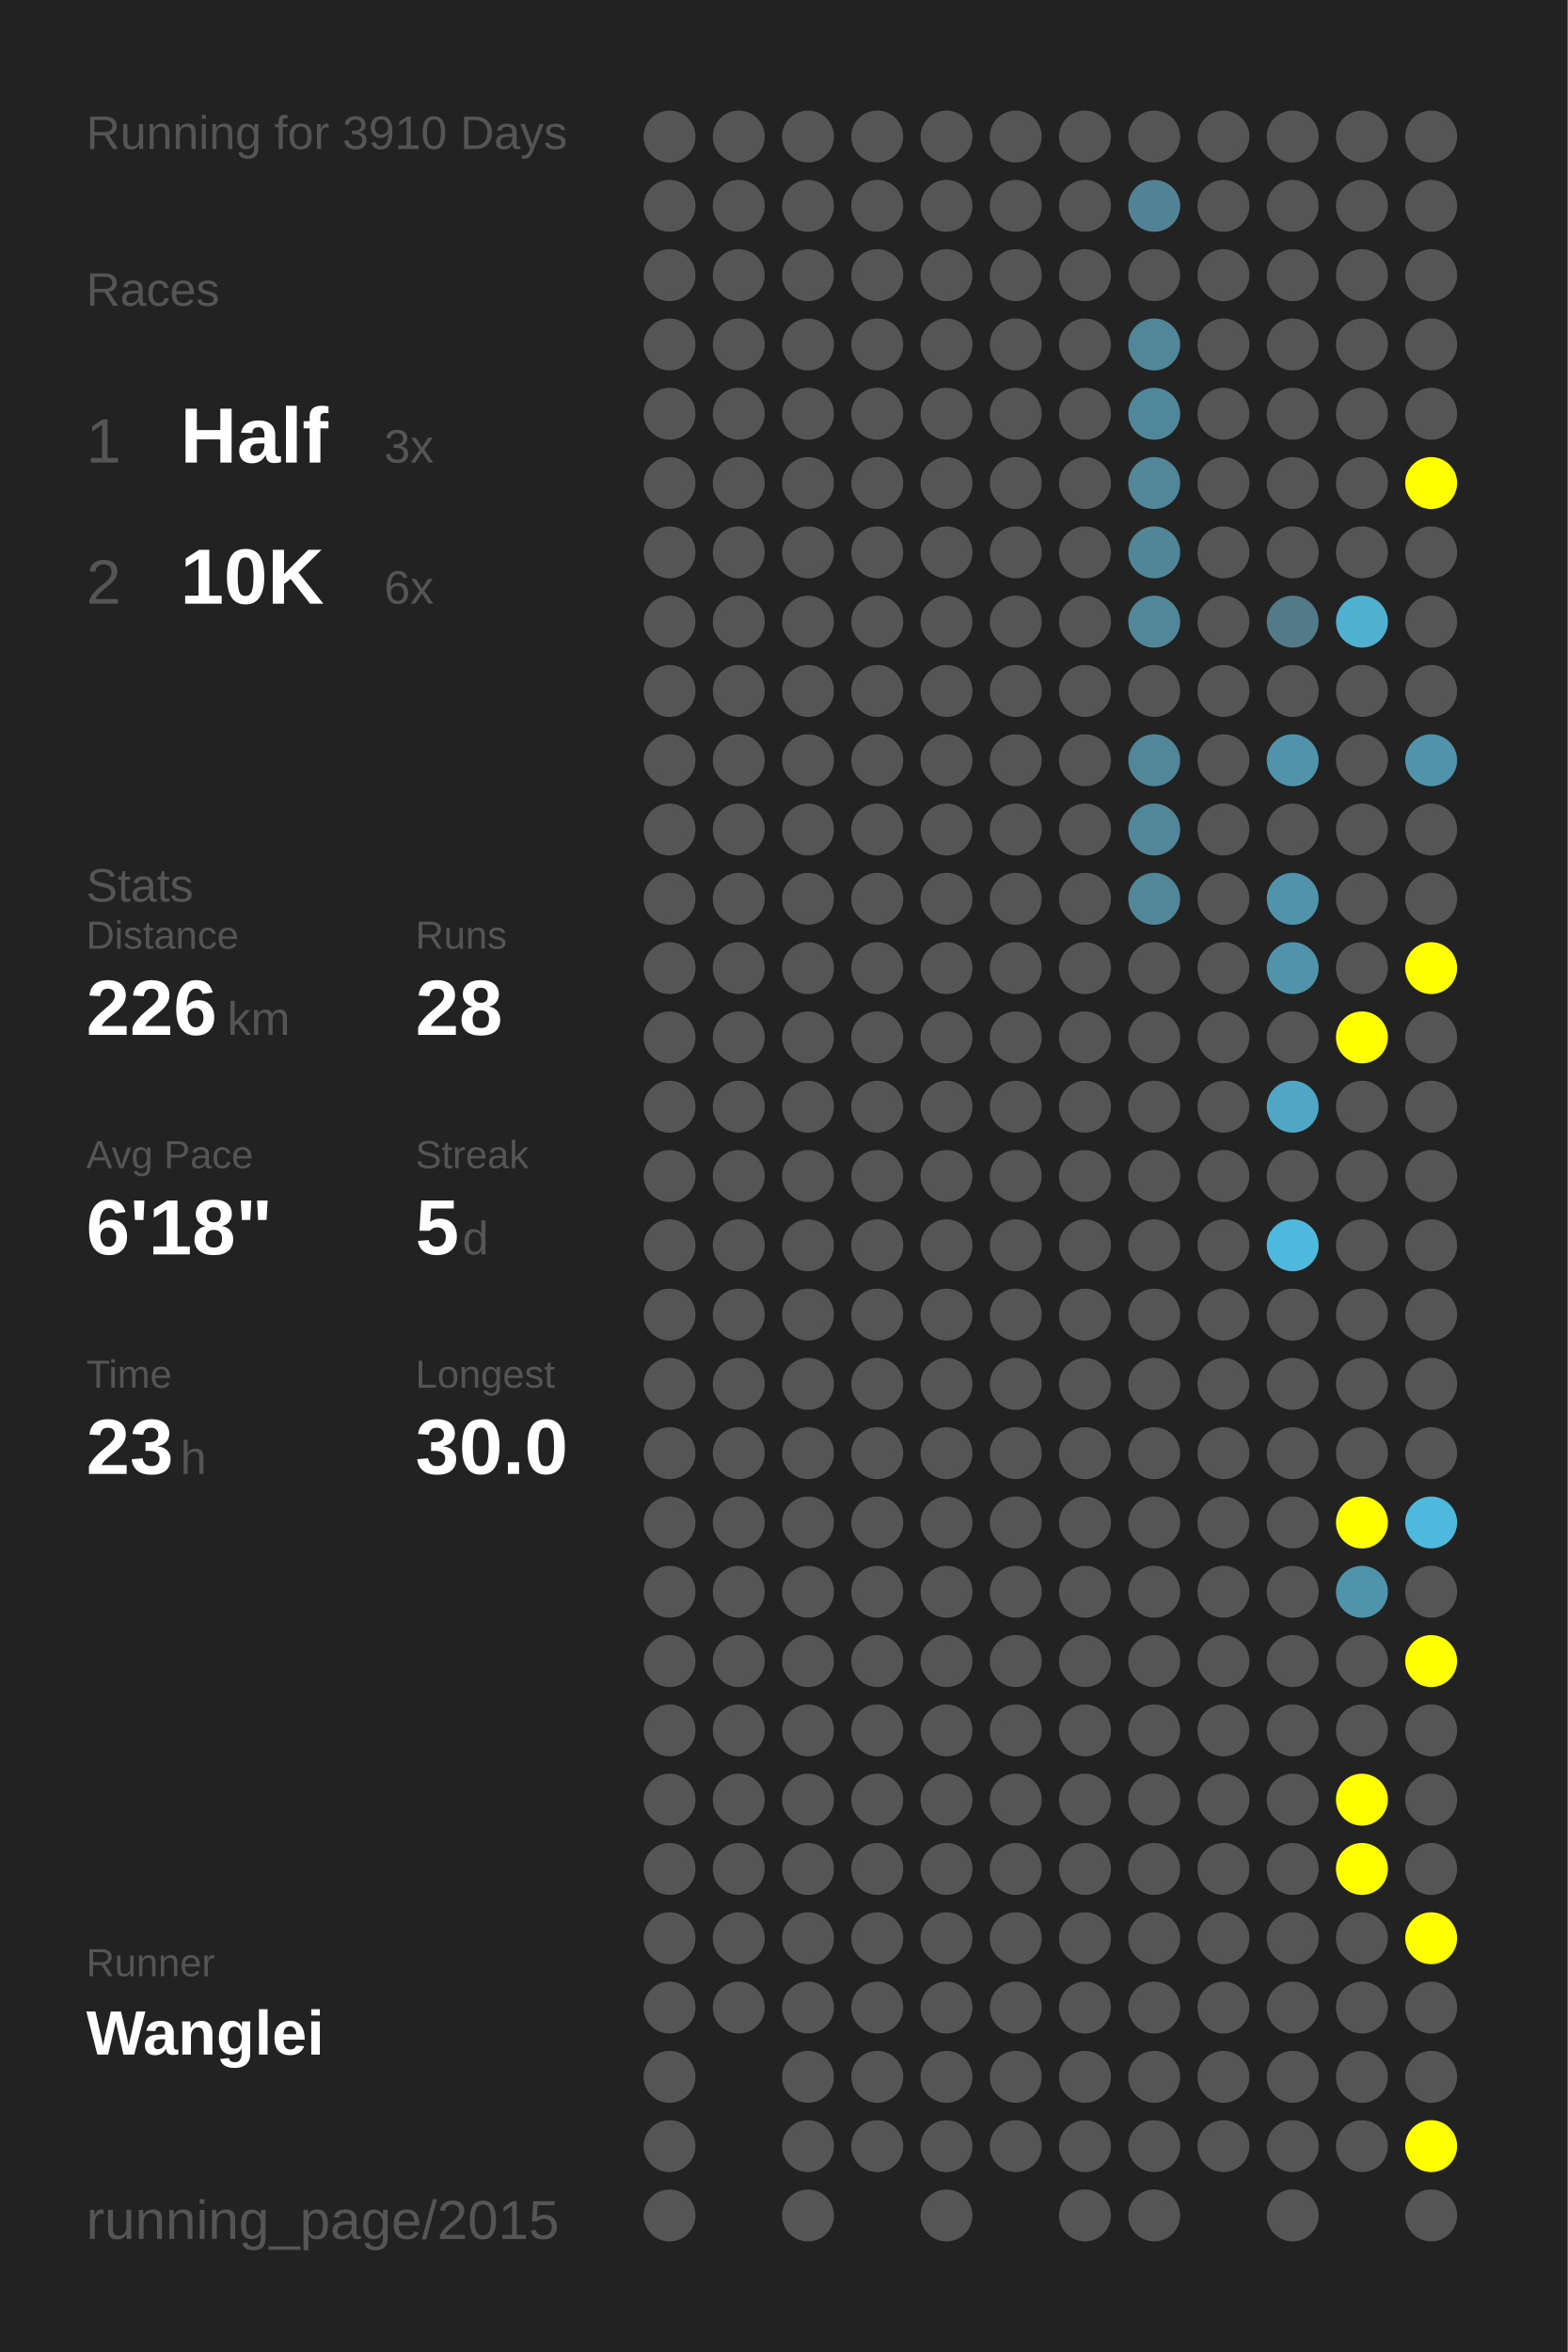
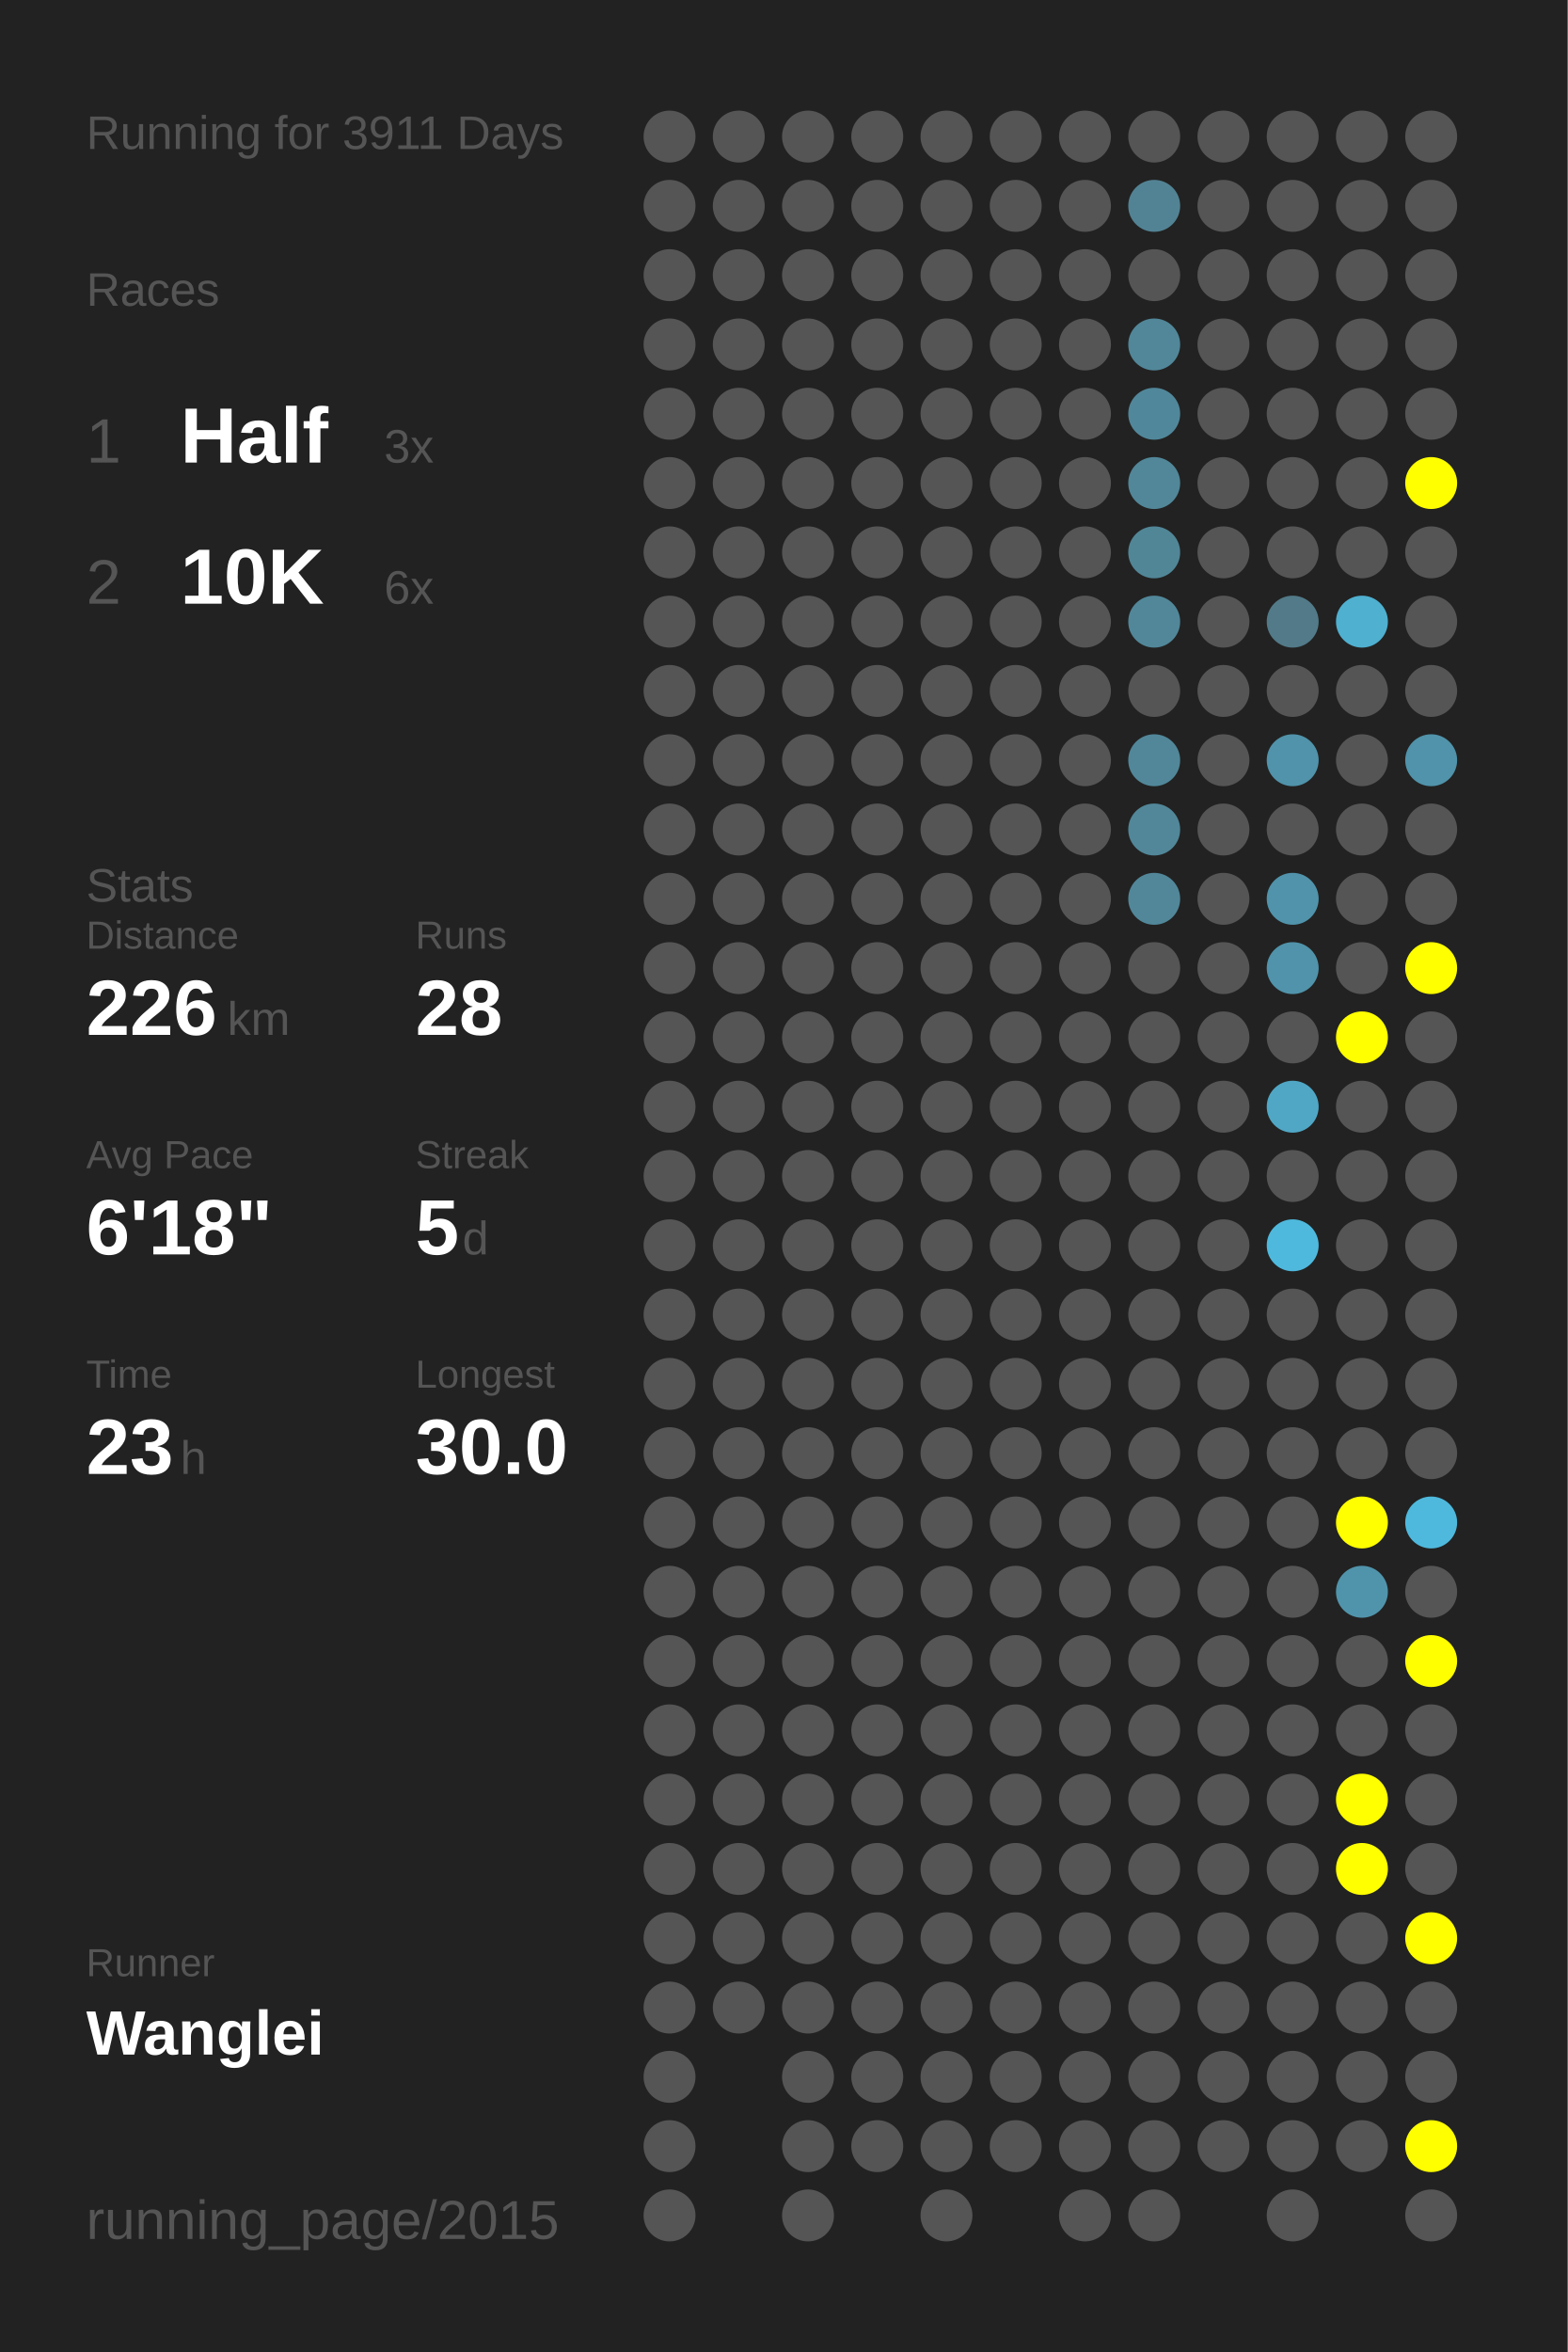
<svg xmlns="http://www.w3.org/2000/svg" baseProfile="full" height="300mm" version="1.1" viewBox="0,0,200,300" width="200mm">
  <defs />
  <rect fill="#222222" height="300" width="200" x="0" y="0" />
-   <text fill="#555555" style="font-size:6px; font-family:Arial;" x="11" y="19">Running for 3910 Days</text>
+   <text fill="#555555" style="font-size:6px; font-family:Arial;" x="11" y="19">Running for 3911 Days</text>
  <text fill="#555555" style="font-size:6px; font-family:Arial;" x="11" y="39">Races</text>
  <text fill="#555555" style="font-size:8px; font-family:Arial;" x="11" y="59">1</text>
  <text fill="#FFFFFF" style="font-size:10px; font-family:Arial; font-weight:bold;" x="23" y="59">Half</text>
  <text fill="#555555" style="font-size:6px; font-family:Arial;" x="49" y="59">3x</text>
  <text fill="#555555" style="font-size:8px; font-family:Arial;" x="11" y="77">2</text>
  <text fill="#FFFFFF" style="font-size:10px; font-family:Arial; font-weight:bold;" x="23" y="77">10K</text>
  <text fill="#555555" style="font-size:6px; font-family:Arial;" x="49" y="77">6x</text>
  <text fill="#555555" style="font-size:6px; font-family:Arial;" x="11" y="115">Stats</text>
  <text fill="#555555" style="font-size:5px; font-family:Arial;" x="11" y="121">Distance</text>
  <text fill="#FFFFFF" style="font-size:10px; font-family:Arial; font-weight:bold;" x="11" y="132">226</text>
  <text fill="#555555" style="font-size:6px; font-family:Arial;" x="29" y="132">km</text>
  <text fill="#555555" style="font-size:5px; font-family:Arial;" x="53" y="121">Runs</text>
  <text fill="#FFFFFF" style="font-size:10px; font-family:Arial; font-weight:bold;" x="53" y="132">28</text>
  <text fill="#555555" style="font-size:5px; font-family:Arial;" x="11" y="149">Avg Pace</text>
  <text fill="#FFFFFF" style="font-size:10px; font-family:Arial; font-weight:bold;" x="11" y="160">6'18"</text>
  <text fill="#555555" style="font-size:5px; font-family:Arial;" x="53" y="149">Streak</text>
  <text fill="#FFFFFF" style="font-size:10px; font-family:Arial; font-weight:bold;" x="53" y="160">5</text>
  <text fill="#555555" style="font-size:6px; font-family:Arial;" x="59" y="160">d</text>
  <text fill="#555555" style="font-size:5px; font-family:Arial;" x="11" y="177">Time</text>
  <text fill="#FFFFFF" style="font-size:10px; font-family:Arial; font-weight:bold;" x="11" y="188">23</text>
  <text fill="#555555" style="font-size:6px; font-family:Arial;" x="23" y="188">h</text>
  <text fill="#555555" style="font-size:5px; font-family:Arial;" x="53" y="177">Longest</text>
  <text fill="#FFFFFF" style="font-size:10px; font-family:Arial; font-weight:bold;" x="53" y="188">30.0</text>
  <text fill="#555555" style="font-size:5px; font-family:Arial;" x="11" y="252.065">Runner</text>
  <text fill="#FFFFFF" style="font-size:8px; font-family:Arial; font-weight:bold;" x="11" y="262.065">Wanglei</text>
  <text fill="#555555" style="font-size:7px; font-family:Arial;" x="11" y="285.581">running_page/2015</text>
  <circle cx="85.417" cy="17.419" fill="#555555" r="3.312" />
  <circle cx="85.417" cy="26.258" fill="#555555" r="3.312" />
  <circle cx="85.417" cy="35.097" fill="#555555" r="3.312" />
  <circle cx="85.417" cy="43.935" fill="#555555" r="3.312" />
  <circle cx="85.417" cy="52.774" fill="#555555" r="3.312" />
  <circle cx="85.417" cy="61.613" fill="#555555" r="3.312" />
  <circle cx="85.417" cy="70.452" fill="#555555" r="3.312" />
  <circle cx="85.417" cy="79.29" fill="#555555" r="3.312" />
  <circle cx="85.417" cy="88.129" fill="#555555" r="3.312" />
  <circle cx="85.417" cy="96.968" fill="#555555" r="3.312" />
  <circle cx="85.417" cy="105.806" fill="#555555" r="3.312" />
  <circle cx="85.417" cy="114.645" fill="#555555" r="3.312" />
  <circle cx="85.417" cy="123.484" fill="#555555" r="3.312" />
  <circle cx="85.417" cy="132.323" fill="#555555" r="3.312" />
  <circle cx="85.417" cy="141.161" fill="#555555" r="3.312" />
  <circle cx="85.417" cy="150" fill="#555555" r="3.312" />
  <circle cx="85.417" cy="158.839" fill="#555555" r="3.312" />
  <circle cx="85.417" cy="167.677" fill="#555555" r="3.312" />
  <circle cx="85.417" cy="176.516" fill="#555555" r="3.312" />
  <circle cx="85.417" cy="185.355" fill="#555555" r="3.312" />
  <circle cx="85.417" cy="194.194" fill="#555555" r="3.312" />
  <circle cx="85.417" cy="203.032" fill="#555555" r="3.312" />
  <circle cx="85.417" cy="211.871" fill="#555555" r="3.312" />
  <circle cx="85.417" cy="220.71" fill="#555555" r="3.312" />
  <circle cx="85.417" cy="229.548" fill="#555555" r="3.312" />
  <circle cx="85.417" cy="238.387" fill="#555555" r="3.312" />
  <circle cx="85.417" cy="247.226" fill="#555555" r="3.312" />
  <circle cx="85.417" cy="256.065" fill="#555555" r="3.312" />
  <circle cx="85.417" cy="264.903" fill="#555555" r="3.312" />
  <circle cx="85.417" cy="273.742" fill="#555555" r="3.312" />
  <circle cx="85.417" cy="282.581" fill="#555555" r="3.312" />
  <circle cx="94.25" cy="17.419" fill="#555555" r="3.312" />
  <circle cx="94.25" cy="26.258" fill="#555555" r="3.312" />
  <circle cx="94.25" cy="35.097" fill="#555555" r="3.312" />
  <circle cx="94.25" cy="43.935" fill="#555555" r="3.312" />
  <circle cx="94.25" cy="52.774" fill="#555555" r="3.312" />
  <circle cx="94.25" cy="61.613" fill="#555555" r="3.312" />
  <circle cx="94.25" cy="70.452" fill="#555555" r="3.312" />
  <circle cx="94.25" cy="79.29" fill="#555555" r="3.312" />
  <circle cx="94.25" cy="88.129" fill="#555555" r="3.312" />
  <circle cx="94.25" cy="96.968" fill="#555555" r="3.312" />
  <circle cx="94.25" cy="105.806" fill="#555555" r="3.312" />
  <circle cx="94.25" cy="114.645" fill="#555555" r="3.312" />
  <circle cx="94.25" cy="123.484" fill="#555555" r="3.312" />
  <circle cx="94.25" cy="132.323" fill="#555555" r="3.312" />
  <circle cx="94.25" cy="141.161" fill="#555555" r="3.312" />
  <circle cx="94.25" cy="150" fill="#555555" r="3.312" />
  <circle cx="94.25" cy="158.839" fill="#555555" r="3.312" />
  <circle cx="94.25" cy="167.677" fill="#555555" r="3.312" />
  <circle cx="94.25" cy="176.516" fill="#555555" r="3.312" />
  <circle cx="94.25" cy="185.355" fill="#555555" r="3.312" />
  <circle cx="94.25" cy="194.194" fill="#555555" r="3.312" />
  <circle cx="94.25" cy="203.032" fill="#555555" r="3.312" />
  <circle cx="94.25" cy="211.871" fill="#555555" r="3.312" />
  <circle cx="94.25" cy="220.71" fill="#555555" r="3.312" />
  <circle cx="94.25" cy="229.548" fill="#555555" r="3.312" />
  <circle cx="94.25" cy="238.387" fill="#555555" r="3.312" />
  <circle cx="94.25" cy="247.226" fill="#555555" r="3.312" />
  <circle cx="94.25" cy="256.065" fill="#555555" r="3.312" />
  <circle cx="103.083" cy="17.419" fill="#555555" r="3.312" />
  <circle cx="103.083" cy="26.258" fill="#555555" r="3.312" />
  <circle cx="103.083" cy="35.097" fill="#555555" r="3.312" />
  <circle cx="103.083" cy="43.935" fill="#555555" r="3.312" />
  <circle cx="103.083" cy="52.774" fill="#555555" r="3.312" />
  <circle cx="103.083" cy="61.613" fill="#555555" r="3.312" />
  <circle cx="103.083" cy="70.452" fill="#555555" r="3.312" />
  <circle cx="103.083" cy="79.29" fill="#555555" r="3.312" />
  <circle cx="103.083" cy="88.129" fill="#555555" r="3.312" />
  <circle cx="103.083" cy="96.968" fill="#555555" r="3.312" />
  <circle cx="103.083" cy="105.806" fill="#555555" r="3.312" />
  <circle cx="103.083" cy="114.645" fill="#555555" r="3.312" />
  <circle cx="103.083" cy="123.484" fill="#555555" r="3.312" />
  <circle cx="103.083" cy="132.323" fill="#555555" r="3.312" />
  <circle cx="103.083" cy="141.161" fill="#555555" r="3.312" />
  <circle cx="103.083" cy="150" fill="#555555" r="3.312" />
  <circle cx="103.083" cy="158.839" fill="#555555" r="3.312" />
  <circle cx="103.083" cy="167.677" fill="#555555" r="3.312" />
  <circle cx="103.083" cy="176.516" fill="#555555" r="3.312" />
  <circle cx="103.083" cy="185.355" fill="#555555" r="3.312" />
  <circle cx="103.083" cy="194.194" fill="#555555" r="3.312" />
  <circle cx="103.083" cy="203.032" fill="#555555" r="3.312" />
  <circle cx="103.083" cy="211.871" fill="#555555" r="3.312" />
  <circle cx="103.083" cy="220.71" fill="#555555" r="3.312" />
  <circle cx="103.083" cy="229.548" fill="#555555" r="3.312" />
  <circle cx="103.083" cy="238.387" fill="#555555" r="3.312" />
  <circle cx="103.083" cy="247.226" fill="#555555" r="3.312" />
  <circle cx="103.083" cy="256.065" fill="#555555" r="3.312" />
  <circle cx="103.083" cy="264.903" fill="#555555" r="3.312" />
  <circle cx="103.083" cy="273.742" fill="#555555" r="3.312" />
  <circle cx="103.083" cy="282.581" fill="#555555" r="3.312" />
  <circle cx="111.917" cy="17.419" fill="#555555" r="3.312" />
  <circle cx="111.917" cy="26.258" fill="#555555" r="3.312" />
  <circle cx="111.917" cy="35.097" fill="#555555" r="3.312" />
  <circle cx="111.917" cy="43.935" fill="#555555" r="3.312" />
  <circle cx="111.917" cy="52.774" fill="#555555" r="3.312" />
  <circle cx="111.917" cy="61.613" fill="#555555" r="3.312" />
  <circle cx="111.917" cy="70.452" fill="#555555" r="3.312" />
  <circle cx="111.917" cy="79.29" fill="#555555" r="3.312" />
  <circle cx="111.917" cy="88.129" fill="#555555" r="3.312" />
  <circle cx="111.917" cy="96.968" fill="#555555" r="3.312" />
  <circle cx="111.917" cy="105.806" fill="#555555" r="3.312" />
  <circle cx="111.917" cy="114.645" fill="#555555" r="3.312" />
  <circle cx="111.917" cy="123.484" fill="#555555" r="3.312" />
  <circle cx="111.917" cy="132.323" fill="#555555" r="3.312" />
  <circle cx="111.917" cy="141.161" fill="#555555" r="3.312" />
  <circle cx="111.917" cy="150" fill="#555555" r="3.312" />
  <circle cx="111.917" cy="158.839" fill="#555555" r="3.312" />
  <circle cx="111.917" cy="167.677" fill="#555555" r="3.312" />
  <circle cx="111.917" cy="176.516" fill="#555555" r="3.312" />
  <circle cx="111.917" cy="185.355" fill="#555555" r="3.312" />
  <circle cx="111.917" cy="194.194" fill="#555555" r="3.312" />
  <circle cx="111.917" cy="203.032" fill="#555555" r="3.312" />
  <circle cx="111.917" cy="211.871" fill="#555555" r="3.312" />
  <circle cx="111.917" cy="220.71" fill="#555555" r="3.312" />
  <circle cx="111.917" cy="229.548" fill="#555555" r="3.312" />
  <circle cx="111.917" cy="238.387" fill="#555555" r="3.312" />
  <circle cx="111.917" cy="247.226" fill="#555555" r="3.312" />
  <circle cx="111.917" cy="256.065" fill="#555555" r="3.312" />
  <circle cx="111.917" cy="264.903" fill="#555555" r="3.312" />
  <circle cx="111.917" cy="273.742" fill="#555555" r="3.312" />
  <circle cx="120.75" cy="17.419" fill="#555555" r="3.312" />
  <circle cx="120.75" cy="26.258" fill="#555555" r="3.312" />
  <circle cx="120.75" cy="35.097" fill="#555555" r="3.312" />
  <circle cx="120.75" cy="43.935" fill="#555555" r="3.312" />
  <circle cx="120.75" cy="52.774" fill="#555555" r="3.312" />
  <circle cx="120.75" cy="61.613" fill="#555555" r="3.312" />
  <circle cx="120.75" cy="70.452" fill="#555555" r="3.312" />
  <circle cx="120.75" cy="79.29" fill="#555555" r="3.312" />
  <circle cx="120.75" cy="88.129" fill="#555555" r="3.312" />
  <circle cx="120.75" cy="96.968" fill="#555555" r="3.312" />
  <circle cx="120.75" cy="105.806" fill="#555555" r="3.312" />
  <circle cx="120.75" cy="114.645" fill="#555555" r="3.312" />
  <circle cx="120.75" cy="123.484" fill="#555555" r="3.312" />
  <circle cx="120.75" cy="132.323" fill="#555555" r="3.312" />
  <circle cx="120.75" cy="141.161" fill="#555555" r="3.312" />
  <circle cx="120.75" cy="150" fill="#555555" r="3.312" />
  <circle cx="120.75" cy="158.839" fill="#555555" r="3.312" />
  <circle cx="120.75" cy="167.677" fill="#555555" r="3.312" />
  <circle cx="120.75" cy="176.516" fill="#555555" r="3.312" />
  <circle cx="120.75" cy="185.355" fill="#555555" r="3.312" />
  <circle cx="120.75" cy="194.194" fill="#555555" r="3.312" />
  <circle cx="120.75" cy="203.032" fill="#555555" r="3.312" />
  <circle cx="120.75" cy="211.871" fill="#555555" r="3.312" />
  <circle cx="120.75" cy="220.71" fill="#555555" r="3.312" />
  <circle cx="120.75" cy="229.548" fill="#555555" r="3.312" />
  <circle cx="120.75" cy="238.387" fill="#555555" r="3.312" />
  <circle cx="120.75" cy="247.226" fill="#555555" r="3.312" />
  <circle cx="120.75" cy="256.065" fill="#555555" r="3.312" />
  <circle cx="120.75" cy="264.903" fill="#555555" r="3.312" />
  <circle cx="120.75" cy="273.742" fill="#555555" r="3.312" />
  <circle cx="120.75" cy="282.581" fill="#555555" r="3.312" />
  <circle cx="129.583" cy="17.419" fill="#555555" r="3.312" />
  <circle cx="129.583" cy="26.258" fill="#555555" r="3.312" />
  <circle cx="129.583" cy="35.097" fill="#555555" r="3.312" />
  <circle cx="129.583" cy="43.935" fill="#555555" r="3.312" />
  <circle cx="129.583" cy="52.774" fill="#555555" r="3.312" />
  <circle cx="129.583" cy="61.613" fill="#555555" r="3.312" />
  <circle cx="129.583" cy="70.452" fill="#555555" r="3.312" />
  <circle cx="129.583" cy="79.29" fill="#555555" r="3.312" />
  <circle cx="129.583" cy="88.129" fill="#555555" r="3.312" />
  <circle cx="129.583" cy="96.968" fill="#555555" r="3.312" />
  <circle cx="129.583" cy="105.806" fill="#555555" r="3.312" />
  <circle cx="129.583" cy="114.645" fill="#555555" r="3.312" />
  <circle cx="129.583" cy="123.484" fill="#555555" r="3.312" />
  <circle cx="129.583" cy="132.323" fill="#555555" r="3.312" />
  <circle cx="129.583" cy="141.161" fill="#555555" r="3.312" />
  <circle cx="129.583" cy="150" fill="#555555" r="3.312" />
  <circle cx="129.583" cy="158.839" fill="#555555" r="3.312" />
  <circle cx="129.583" cy="167.677" fill="#555555" r="3.312" />
  <circle cx="129.583" cy="176.516" fill="#555555" r="3.312" />
  <circle cx="129.583" cy="185.355" fill="#555555" r="3.312" />
  <circle cx="129.583" cy="194.194" fill="#555555" r="3.312" />
  <circle cx="129.583" cy="203.032" fill="#555555" r="3.312" />
  <circle cx="129.583" cy="211.871" fill="#555555" r="3.312" />
  <circle cx="129.583" cy="220.71" fill="#555555" r="3.312" />
  <circle cx="129.583" cy="229.548" fill="#555555" r="3.312" />
  <circle cx="129.583" cy="238.387" fill="#555555" r="3.312" />
  <circle cx="129.583" cy="247.226" fill="#555555" r="3.312" />
  <circle cx="129.583" cy="256.065" fill="#555555" r="3.312" />
  <circle cx="129.583" cy="264.903" fill="#555555" r="3.312" />
  <circle cx="129.583" cy="273.742" fill="#555555" r="3.312" />
  <circle cx="138.417" cy="17.419" fill="#555555" r="3.312" />
  <circle cx="138.417" cy="26.258" fill="#555555" r="3.312" />
  <circle cx="138.417" cy="35.097" fill="#555555" r="3.312" />
  <circle cx="138.417" cy="43.935" fill="#555555" r="3.312" />
  <circle cx="138.417" cy="52.774" fill="#555555" r="3.312" />
  <circle cx="138.417" cy="61.613" fill="#555555" r="3.312" />
  <circle cx="138.417" cy="70.452" fill="#555555" r="3.312" />
  <circle cx="138.417" cy="79.29" fill="#555555" r="3.312" />
  <circle cx="138.417" cy="88.129" fill="#555555" r="3.312" />
  <circle cx="138.417" cy="96.968" fill="#555555" r="3.312" />
  <circle cx="138.417" cy="105.806" fill="#555555" r="3.312" />
  <circle cx="138.417" cy="114.645" fill="#555555" r="3.312" />
  <circle cx="138.417" cy="123.484" fill="#555555" r="3.312" />
  <circle cx="138.417" cy="132.323" fill="#555555" r="3.312" />
  <circle cx="138.417" cy="141.161" fill="#555555" r="3.312" />
  <circle cx="138.417" cy="150" fill="#555555" r="3.312" />
  <circle cx="138.417" cy="158.839" fill="#555555" r="3.312" />
  <circle cx="138.417" cy="167.677" fill="#555555" r="3.312" />
  <circle cx="138.417" cy="176.516" fill="#555555" r="3.312" />
  <circle cx="138.417" cy="185.355" fill="#555555" r="3.312" />
  <circle cx="138.417" cy="194.194" fill="#555555" r="3.312" />
  <circle cx="138.417" cy="203.032" fill="#555555" r="3.312" />
  <circle cx="138.417" cy="211.871" fill="#555555" r="3.312" />
  <circle cx="138.417" cy="220.71" fill="#555555" r="3.312" />
  <circle cx="138.417" cy="229.548" fill="#555555" r="3.312" />
  <circle cx="138.417" cy="238.387" fill="#555555" r="3.312" />
  <circle cx="138.417" cy="247.226" fill="#555555" r="3.312" />
  <circle cx="138.417" cy="256.065" fill="#555555" r="3.312" />
  <circle cx="138.417" cy="264.903" fill="#555555" r="3.312" />
  <circle cx="138.417" cy="273.742" fill="#555555" r="3.312" />
  <circle cx="138.417" cy="282.581" fill="#555555" r="3.312" />
  <circle cx="147.25" cy="17.419" fill="#555555" r="3.312" />
  <circle cx="147.25" cy="26.258" fill="#528394" r="3.312" />
  <circle cx="147.25" cy="35.097" fill="#555555" r="3.312" />
  <circle cx="147.25" cy="43.935" fill="#518799" r="3.312" />
  <circle cx="147.25" cy="52.774" fill="#51879a" r="3.312" />
  <circle cx="147.25" cy="61.613" fill="#518799" r="3.312" />
  <circle cx="147.25" cy="70.452" fill="#518697" r="3.312" />
  <circle cx="147.25" cy="79.29" fill="#518799" r="3.312" />
  <circle cx="147.25" cy="88.129" fill="#555555" r="3.312" />
  <circle cx="147.25" cy="96.968" fill="#518799" r="3.312" />
  <circle cx="147.25" cy="105.806" fill="#518799" r="3.312" />
  <circle cx="147.25" cy="114.645" fill="#518799" r="3.312" />
  <circle cx="147.25" cy="123.484" fill="#555555" r="3.312" />
  <circle cx="147.25" cy="132.323" fill="#555555" r="3.312" />
  <circle cx="147.25" cy="141.161" fill="#555555" r="3.312" />
  <circle cx="147.25" cy="150" fill="#555555" r="3.312" />
  <circle cx="147.25" cy="158.839" fill="#555555" r="3.312" />
  <circle cx="147.25" cy="167.677" fill="#555555" r="3.312" />
  <circle cx="147.25" cy="176.516" fill="#555555" r="3.312" />
  <circle cx="147.25" cy="185.355" fill="#555555" r="3.312" />
  <circle cx="147.25" cy="194.194" fill="#555555" r="3.312" />
  <circle cx="147.25" cy="203.032" fill="#555555" r="3.312" />
  <circle cx="147.25" cy="211.871" fill="#555555" r="3.312" />
  <circle cx="147.25" cy="220.71" fill="#555555" r="3.312" />
  <circle cx="147.25" cy="229.548" fill="#555555" r="3.312" />
  <circle cx="147.25" cy="238.387" fill="#555555" r="3.312" />
  <circle cx="147.25" cy="247.226" fill="#555555" r="3.312" />
  <circle cx="147.25" cy="256.065" fill="#555555" r="3.312" />
  <circle cx="147.25" cy="264.903" fill="#555555" r="3.312" />
  <circle cx="147.25" cy="273.742" fill="#555555" r="3.312" />
  <circle cx="147.25" cy="282.581" fill="#555555" r="3.312" />
  <circle cx="156.083" cy="17.419" fill="#555555" r="3.312" />
  <circle cx="156.083" cy="26.258" fill="#555555" r="3.312" />
  <circle cx="156.083" cy="35.097" fill="#555555" r="3.312" />
  <circle cx="156.083" cy="43.935" fill="#555555" r="3.312" />
  <circle cx="156.083" cy="52.774" fill="#555555" r="3.312" />
  <circle cx="156.083" cy="61.613" fill="#555555" r="3.312" />
  <circle cx="156.083" cy="70.452" fill="#555555" r="3.312" />
  <circle cx="156.083" cy="79.29" fill="#555555" r="3.312" />
  <circle cx="156.083" cy="88.129" fill="#555555" r="3.312" />
  <circle cx="156.083" cy="96.968" fill="#555555" r="3.312" />
  <circle cx="156.083" cy="105.806" fill="#555555" r="3.312" />
  <circle cx="156.083" cy="114.645" fill="#555555" r="3.312" />
  <circle cx="156.083" cy="123.484" fill="#555555" r="3.312" />
  <circle cx="156.083" cy="132.323" fill="#555555" r="3.312" />
  <circle cx="156.083" cy="141.161" fill="#555555" r="3.312" />
  <circle cx="156.083" cy="150" fill="#555555" r="3.312" />
  <circle cx="156.083" cy="158.839" fill="#555555" r="3.312" />
  <circle cx="156.083" cy="167.677" fill="#555555" r="3.312" />
  <circle cx="156.083" cy="176.516" fill="#555555" r="3.312" />
  <circle cx="156.083" cy="185.355" fill="#555555" r="3.312" />
  <circle cx="156.083" cy="194.194" fill="#555555" r="3.312" />
  <circle cx="156.083" cy="203.032" fill="#555555" r="3.312" />
  <circle cx="156.083" cy="211.871" fill="#555555" r="3.312" />
  <circle cx="156.083" cy="220.71" fill="#555555" r="3.312" />
  <circle cx="156.083" cy="229.548" fill="#555555" r="3.312" />
  <circle cx="156.083" cy="238.387" fill="#555555" r="3.312" />
  <circle cx="156.083" cy="247.226" fill="#555555" r="3.312" />
  <circle cx="156.083" cy="256.065" fill="#555555" r="3.312" />
  <circle cx="156.083" cy="264.903" fill="#555555" r="3.312" />
  <circle cx="156.083" cy="273.742" fill="#555555" r="3.312" />
  <circle cx="164.917" cy="17.419" fill="#555555" r="3.312" />
  <circle cx="164.917" cy="26.258" fill="#555555" r="3.312" />
  <circle cx="164.917" cy="35.097" fill="#555555" r="3.312" />
  <circle cx="164.917" cy="43.935" fill="#555555" r="3.312" />
  <circle cx="164.917" cy="52.774" fill="#555555" r="3.312" />
  <circle cx="164.917" cy="61.613" fill="#555555" r="3.312" />
  <circle cx="164.917" cy="70.452" fill="#555555" r="3.312" />
  <circle cx="164.917" cy="79.29" fill="#527a88" r="3.312" />
  <circle cx="164.917" cy="88.129" fill="#555555" r="3.312" />
  <circle cx="164.917" cy="96.968" fill="#5093aa" r="3.312" />
  <circle cx="164.917" cy="105.806" fill="#555555" r="3.312" />
  <circle cx="164.917" cy="114.645" fill="#5093aa" r="3.312" />
  <circle cx="164.917" cy="123.484" fill="#5093aa" r="3.312" />
  <circle cx="164.917" cy="132.323" fill="#555555" r="3.312" />
  <circle cx="164.917" cy="141.161" fill="#4fa7c5" r="3.312" />
  <circle cx="164.917" cy="150" fill="#555555" r="3.312" />
  <circle cx="164.917" cy="158.839" fill="#4eb9dd" r="3.312" />
  <circle cx="164.917" cy="167.677" fill="#555555" r="3.312" />
  <circle cx="164.917" cy="176.516" fill="#555555" r="3.312" />
  <circle cx="164.917" cy="185.355" fill="#555555" r="3.312" />
  <circle cx="164.917" cy="194.194" fill="#555555" r="3.312" />
  <circle cx="164.917" cy="203.032" fill="#555555" r="3.312" />
  <circle cx="164.917" cy="211.871" fill="#555555" r="3.312" />
  <circle cx="164.917" cy="220.71" fill="#555555" r="3.312" />
  <circle cx="164.917" cy="229.548" fill="#555555" r="3.312" />
  <circle cx="164.917" cy="238.387" fill="#555555" r="3.312" />
  <circle cx="164.917" cy="247.226" fill="#555555" r="3.312" />
  <circle cx="164.917" cy="256.065" fill="#555555" r="3.312" />
  <circle cx="164.917" cy="264.903" fill="#555555" r="3.312" />
  <circle cx="164.917" cy="273.742" fill="#555555" r="3.312" />
  <circle cx="164.917" cy="282.581" fill="#555555" r="3.312" />
  <circle cx="173.75" cy="17.419" fill="#555555" r="3.312" />
  <circle cx="173.75" cy="26.258" fill="#555555" r="3.312" />
  <circle cx="173.75" cy="35.097" fill="#555555" r="3.312" />
  <circle cx="173.75" cy="43.935" fill="#555555" r="3.312" />
  <circle cx="173.75" cy="52.774" fill="#555555" r="3.312" />
  <circle cx="173.75" cy="61.613" fill="#555555" r="3.312" />
  <circle cx="173.75" cy="70.452" fill="#555555" r="3.312" />
  <circle cx="173.75" cy="79.29" fill="#4fb0d0" r="3.312" />
  <circle cx="173.75" cy="88.129" fill="#555555" r="3.312" />
  <circle cx="173.75" cy="96.968" fill="#555555" r="3.312" />
  <circle cx="173.75" cy="105.806" fill="#555555" r="3.312" />
  <circle cx="173.75" cy="114.645" fill="#555555" r="3.312" />
  <circle cx="173.75" cy="123.484" fill="#555555" r="3.312" />
  <circle cx="173.75" cy="132.323" fill="#FFFF00" r="3.312" />
  <circle cx="173.75" cy="141.161" fill="#555555" r="3.312" />
  <circle cx="173.75" cy="150" fill="#555555" r="3.312" />
  <circle cx="173.75" cy="158.839" fill="#555555" r="3.312" />
  <circle cx="173.75" cy="167.677" fill="#555555" r="3.312" />
  <circle cx="173.75" cy="176.516" fill="#555555" r="3.312" />
  <circle cx="173.75" cy="185.355" fill="#555555" r="3.312" />
  <circle cx="173.75" cy="194.194" fill="#FFFF00" r="3.312" />
  <circle cx="173.75" cy="203.032" fill="#5094ab" r="3.312" />
  <circle cx="173.75" cy="211.871" fill="#555555" r="3.312" />
  <circle cx="173.75" cy="220.71" fill="#555555" r="3.312" />
  <circle cx="173.75" cy="229.548" fill="#FFFF00" r="3.312" />
  <circle cx="173.75" cy="238.387" fill="#FFFF00" r="3.312" />
  <circle cx="173.75" cy="247.226" fill="#555555" r="3.312" />
  <circle cx="173.75" cy="256.065" fill="#555555" r="3.312" />
  <circle cx="173.75" cy="264.903" fill="#555555" r="3.312" />
  <circle cx="173.75" cy="273.742" fill="#555555" r="3.312" />
  <circle cx="182.583" cy="17.419" fill="#555555" r="3.312" />
  <circle cx="182.583" cy="26.258" fill="#555555" r="3.312" />
  <circle cx="182.583" cy="35.097" fill="#555555" r="3.312" />
  <circle cx="182.583" cy="43.935" fill="#555555" r="3.312" />
  <circle cx="182.583" cy="52.774" fill="#555555" r="3.312" />
  <circle cx="182.583" cy="61.613" fill="#FFFF00" r="3.312" />
  <circle cx="182.583" cy="70.452" fill="#555555" r="3.312" />
  <circle cx="182.583" cy="79.29" fill="#555555" r="3.312" />
  <circle cx="182.583" cy="88.129" fill="#555555" r="3.312" />
  <circle cx="182.583" cy="96.968" fill="#5093aa" r="3.312" />
  <circle cx="182.583" cy="105.806" fill="#555555" r="3.312" />
  <circle cx="182.583" cy="114.645" fill="#555555" r="3.312" />
  <circle cx="182.583" cy="123.484" fill="#FFFF00" r="3.312" />
  <circle cx="182.583" cy="132.323" fill="#555555" r="3.312" />
  <circle cx="182.583" cy="141.161" fill="#555555" r="3.312" />
  <circle cx="182.583" cy="150" fill="#555555" r="3.312" />
  <circle cx="182.583" cy="158.839" fill="#555555" r="3.312" />
  <circle cx="182.583" cy="167.677" fill="#555555" r="3.312" />
  <circle cx="182.583" cy="176.516" fill="#555555" r="3.312" />
  <circle cx="182.583" cy="185.355" fill="#555555" r="3.312" />
  <circle cx="182.583" cy="194.194" fill="#4eb9dd" r="3.312" />
  <circle cx="182.583" cy="203.032" fill="#555555" r="3.312" />
  <circle cx="182.583" cy="211.871" fill="#FFFF00" r="3.312" />
  <circle cx="182.583" cy="220.71" fill="#555555" r="3.312" />
  <circle cx="182.583" cy="229.548" fill="#555555" r="3.312" />
  <circle cx="182.583" cy="238.387" fill="#555555" r="3.312" />
  <circle cx="182.583" cy="247.226" fill="#FFFF00" r="3.312" />
  <circle cx="182.583" cy="256.065" fill="#555555" r="3.312" />
  <circle cx="182.583" cy="264.903" fill="#555555" r="3.312" />
  <circle cx="182.583" cy="273.742" fill="#FFFF00" r="3.312" />
  <circle cx="182.583" cy="282.581" fill="#555555" r="3.312" />
</svg>
